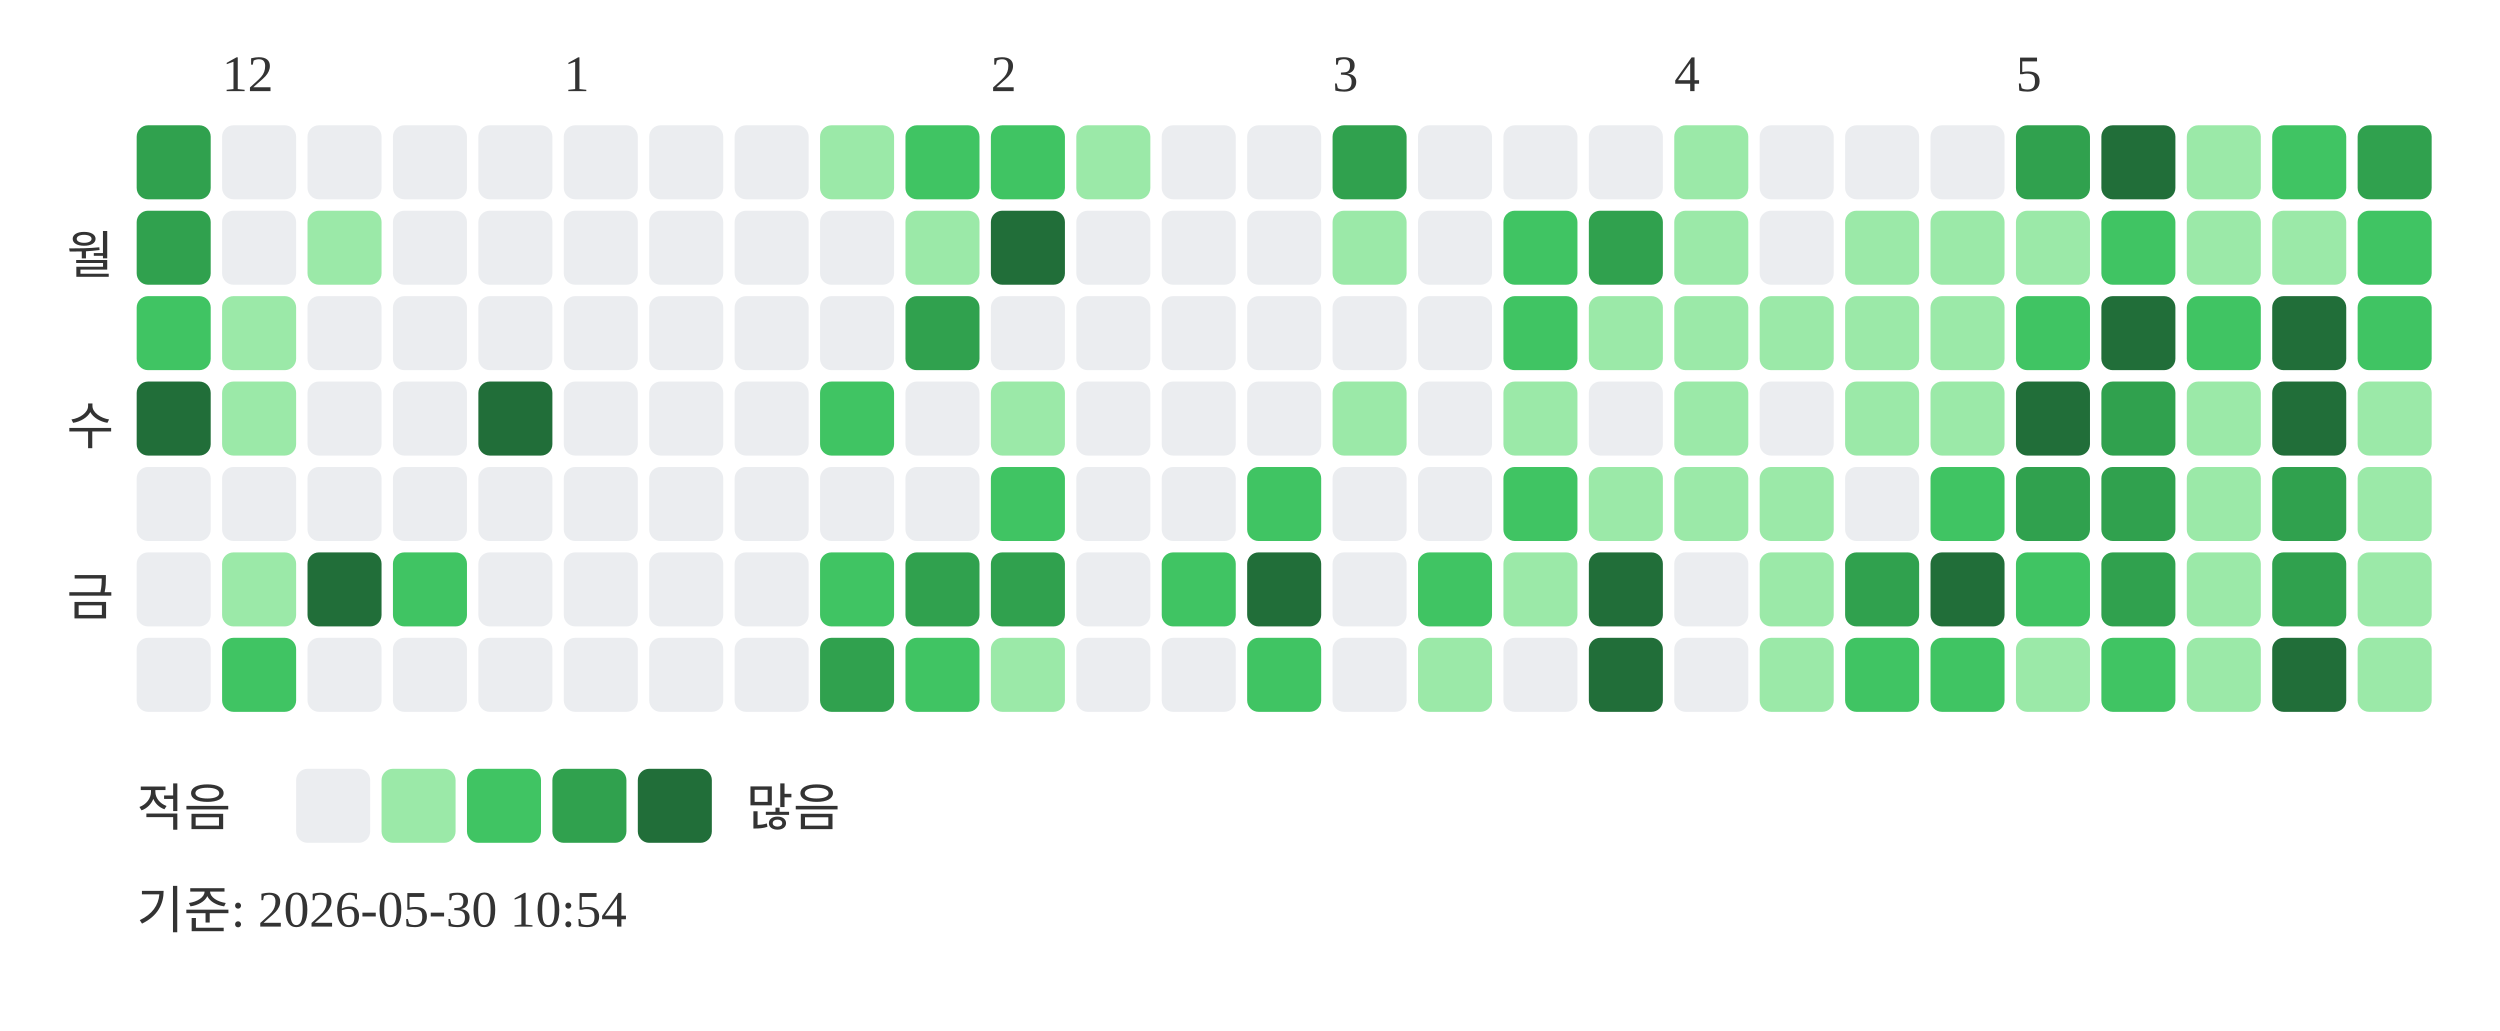
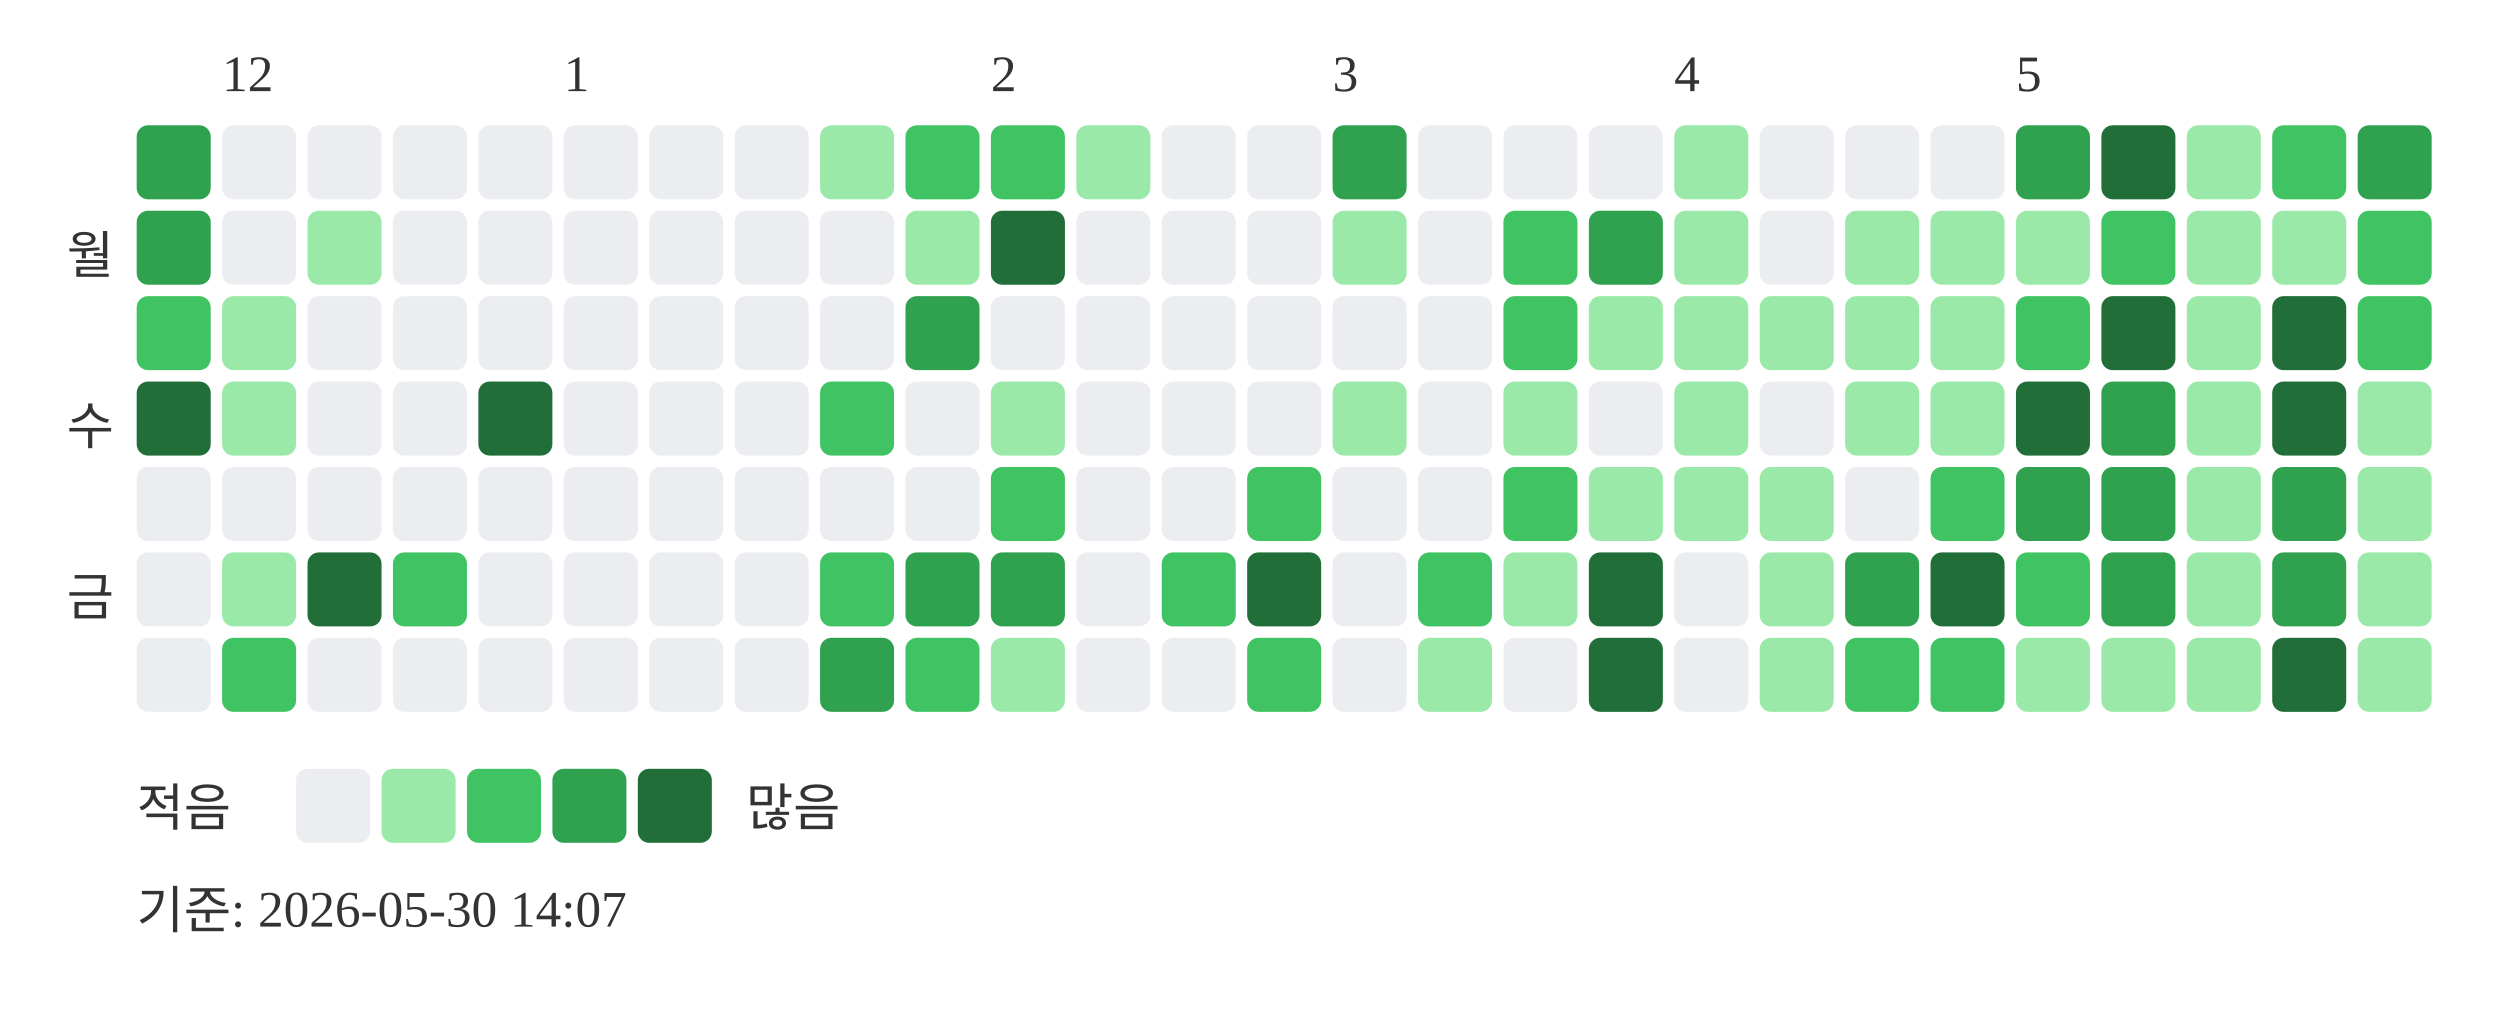
<svg xmlns="http://www.w3.org/2000/svg" width="439" height="181">
  <text x="39" y="16" font-size="9" fill="#333333">12</text>
  <text x="99" y="16" font-size="9" fill="#333333">1</text>
  <text x="174" y="16" font-size="9" fill="#333333">2</text>
  <text x="234" y="16" font-size="9" fill="#333333">3</text>
  <text x="294" y="16" font-size="9" fill="#333333">4</text>
  <text x="354" y="16" font-size="9" fill="#333333">5</text>
  <text x="20" y="48" text-anchor="end" font-size="9" fill="#333333">월</text>
  <text x="20" y="78" text-anchor="end" font-size="9" fill="#333333">수</text>
  <text x="20" y="108" text-anchor="end" font-size="9" fill="#333333">금</text>
  <rect x="24" y="22" width="13" height="13" rx="2" fill="#30a14e" />
  <rect x="24" y="37" width="13" height="13" rx="2" fill="#30a14e" />
  <rect x="24" y="52" width="13" height="13" rx="2" fill="#40c463" />
  <rect x="24" y="67" width="13" height="13" rx="2" fill="#216e39" />
  <rect x="24" y="82" width="13" height="13" rx="2" fill="#ebedf0" />
  <rect x="24" y="97" width="13" height="13" rx="2" fill="#ebedf0" />
  <rect x="24" y="112" width="13" height="13" rx="2" fill="#ebedf0" />
  <rect x="39" y="22" width="13" height="13" rx="2" fill="#ebedf0" />
  <rect x="39" y="37" width="13" height="13" rx="2" fill="#ebedf0" />
  <rect x="39" y="52" width="13" height="13" rx="2" fill="#9be9a8" />
  <rect x="39" y="67" width="13" height="13" rx="2" fill="#9be9a8" />
  <rect x="39" y="82" width="13" height="13" rx="2" fill="#ebedf0" />
  <rect x="39" y="97" width="13" height="13" rx="2" fill="#9be9a8" />
  <rect x="39" y="112" width="13" height="13" rx="2" fill="#40c463" />
  <rect x="54" y="22" width="13" height="13" rx="2" fill="#ebedf0" />
  <rect x="54" y="37" width="13" height="13" rx="2" fill="#9be9a8" />
  <rect x="54" y="52" width="13" height="13" rx="2" fill="#ebedf0" />
  <rect x="54" y="67" width="13" height="13" rx="2" fill="#ebedf0" />
  <rect x="54" y="82" width="13" height="13" rx="2" fill="#ebedf0" />
  <rect x="54" y="97" width="13" height="13" rx="2" fill="#216e39" />
  <rect x="54" y="112" width="13" height="13" rx="2" fill="#ebedf0" />
  <rect x="69" y="22" width="13" height="13" rx="2" fill="#ebedf0" />
  <rect x="69" y="37" width="13" height="13" rx="2" fill="#ebedf0" />
  <rect x="69" y="52" width="13" height="13" rx="2" fill="#ebedf0" />
  <rect x="69" y="67" width="13" height="13" rx="2" fill="#ebedf0" />
  <rect x="69" y="82" width="13" height="13" rx="2" fill="#ebedf0" />
  <rect x="69" y="97" width="13" height="13" rx="2" fill="#40c463" />
  <rect x="69" y="112" width="13" height="13" rx="2" fill="#ebedf0" />
  <rect x="84" y="22" width="13" height="13" rx="2" fill="#ebedf0" />
  <rect x="84" y="37" width="13" height="13" rx="2" fill="#ebedf0" />
  <rect x="84" y="52" width="13" height="13" rx="2" fill="#ebedf0" />
  <rect x="84" y="67" width="13" height="13" rx="2" fill="#216e39" />
  <rect x="84" y="82" width="13" height="13" rx="2" fill="#ebedf0" />
  <rect x="84" y="97" width="13" height="13" rx="2" fill="#ebedf0" />
  <rect x="84" y="112" width="13" height="13" rx="2" fill="#ebedf0" />
  <rect x="99" y="22" width="13" height="13" rx="2" fill="#ebedf0" />
  <rect x="99" y="37" width="13" height="13" rx="2" fill="#ebedf0" />
  <rect x="99" y="52" width="13" height="13" rx="2" fill="#ebedf0" />
  <rect x="99" y="67" width="13" height="13" rx="2" fill="#ebedf0" />
  <rect x="99" y="82" width="13" height="13" rx="2" fill="#ebedf0" />
  <rect x="99" y="97" width="13" height="13" rx="2" fill="#ebedf0" />
  <rect x="99" y="112" width="13" height="13" rx="2" fill="#ebedf0" />
  <rect x="114" y="22" width="13" height="13" rx="2" fill="#ebedf0" />
  <rect x="114" y="37" width="13" height="13" rx="2" fill="#ebedf0" />
  <rect x="114" y="52" width="13" height="13" rx="2" fill="#ebedf0" />
  <rect x="114" y="67" width="13" height="13" rx="2" fill="#ebedf0" />
  <rect x="114" y="82" width="13" height="13" rx="2" fill="#ebedf0" />
  <rect x="114" y="97" width="13" height="13" rx="2" fill="#ebedf0" />
  <rect x="114" y="112" width="13" height="13" rx="2" fill="#ebedf0" />
  <rect x="129" y="22" width="13" height="13" rx="2" fill="#ebedf0" />
  <rect x="129" y="37" width="13" height="13" rx="2" fill="#ebedf0" />
  <rect x="129" y="52" width="13" height="13" rx="2" fill="#ebedf0" />
  <rect x="129" y="67" width="13" height="13" rx="2" fill="#ebedf0" />
  <rect x="129" y="82" width="13" height="13" rx="2" fill="#ebedf0" />
  <rect x="129" y="97" width="13" height="13" rx="2" fill="#ebedf0" />
  <rect x="129" y="112" width="13" height="13" rx="2" fill="#ebedf0" />
  <rect x="144" y="22" width="13" height="13" rx="2" fill="#9be9a8" />
  <rect x="144" y="37" width="13" height="13" rx="2" fill="#ebedf0" />
  <rect x="144" y="52" width="13" height="13" rx="2" fill="#ebedf0" />
  <rect x="144" y="67" width="13" height="13" rx="2" fill="#40c463" />
  <rect x="144" y="82" width="13" height="13" rx="2" fill="#ebedf0" />
  <rect x="144" y="97" width="13" height="13" rx="2" fill="#40c463" />
  <rect x="144" y="112" width="13" height="13" rx="2" fill="#30a14e" />
  <rect x="159" y="22" width="13" height="13" rx="2" fill="#40c463" />
  <rect x="159" y="37" width="13" height="13" rx="2" fill="#9be9a8" />
  <rect x="159" y="52" width="13" height="13" rx="2" fill="#30a14e" />
  <rect x="159" y="67" width="13" height="13" rx="2" fill="#ebedf0" />
  <rect x="159" y="82" width="13" height="13" rx="2" fill="#ebedf0" />
  <rect x="159" y="97" width="13" height="13" rx="2" fill="#30a14e" />
  <rect x="159" y="112" width="13" height="13" rx="2" fill="#40c463" />
  <rect x="174" y="22" width="13" height="13" rx="2" fill="#40c463" />
  <rect x="174" y="37" width="13" height="13" rx="2" fill="#216e39" />
  <rect x="174" y="52" width="13" height="13" rx="2" fill="#ebedf0" />
  <rect x="174" y="67" width="13" height="13" rx="2" fill="#9be9a8" />
  <rect x="174" y="82" width="13" height="13" rx="2" fill="#40c463" />
  <rect x="174" y="97" width="13" height="13" rx="2" fill="#30a14e" />
  <rect x="174" y="112" width="13" height="13" rx="2" fill="#9be9a8" />
  <rect x="189" y="22" width="13" height="13" rx="2" fill="#9be9a8" />
  <rect x="189" y="37" width="13" height="13" rx="2" fill="#ebedf0" />
  <rect x="189" y="52" width="13" height="13" rx="2" fill="#ebedf0" />
  <rect x="189" y="67" width="13" height="13" rx="2" fill="#ebedf0" />
  <rect x="189" y="82" width="13" height="13" rx="2" fill="#ebedf0" />
  <rect x="189" y="97" width="13" height="13" rx="2" fill="#ebedf0" />
  <rect x="189" y="112" width="13" height="13" rx="2" fill="#ebedf0" />
  <rect x="204" y="22" width="13" height="13" rx="2" fill="#ebedf0" />
  <rect x="204" y="37" width="13" height="13" rx="2" fill="#ebedf0" />
  <rect x="204" y="52" width="13" height="13" rx="2" fill="#ebedf0" />
  <rect x="204" y="67" width="13" height="13" rx="2" fill="#ebedf0" />
  <rect x="204" y="82" width="13" height="13" rx="2" fill="#ebedf0" />
  <rect x="204" y="97" width="13" height="13" rx="2" fill="#40c463" />
  <rect x="204" y="112" width="13" height="13" rx="2" fill="#ebedf0" />
  <rect x="219" y="22" width="13" height="13" rx="2" fill="#ebedf0" />
  <rect x="219" y="37" width="13" height="13" rx="2" fill="#ebedf0" />
  <rect x="219" y="52" width="13" height="13" rx="2" fill="#ebedf0" />
  <rect x="219" y="67" width="13" height="13" rx="2" fill="#ebedf0" />
  <rect x="219" y="82" width="13" height="13" rx="2" fill="#40c463" />
  <rect x="219" y="97" width="13" height="13" rx="2" fill="#216e39" />
  <rect x="219" y="112" width="13" height="13" rx="2" fill="#40c463" />
  <rect x="234" y="22" width="13" height="13" rx="2" fill="#30a14e" />
  <rect x="234" y="37" width="13" height="13" rx="2" fill="#9be9a8" />
  <rect x="234" y="52" width="13" height="13" rx="2" fill="#ebedf0" />
  <rect x="234" y="67" width="13" height="13" rx="2" fill="#9be9a8" />
  <rect x="234" y="82" width="13" height="13" rx="2" fill="#ebedf0" />
  <rect x="234" y="97" width="13" height="13" rx="2" fill="#ebedf0" />
  <rect x="234" y="112" width="13" height="13" rx="2" fill="#ebedf0" />
  <rect x="249" y="22" width="13" height="13" rx="2" fill="#ebedf0" />
  <rect x="249" y="37" width="13" height="13" rx="2" fill="#ebedf0" />
  <rect x="249" y="52" width="13" height="13" rx="2" fill="#ebedf0" />
  <rect x="249" y="67" width="13" height="13" rx="2" fill="#ebedf0" />
  <rect x="249" y="82" width="13" height="13" rx="2" fill="#ebedf0" />
  <rect x="249" y="97" width="13" height="13" rx="2" fill="#40c463" />
  <rect x="249" y="112" width="13" height="13" rx="2" fill="#9be9a8" />
  <rect x="264" y="22" width="13" height="13" rx="2" fill="#ebedf0" />
  <rect x="264" y="37" width="13" height="13" rx="2" fill="#40c463" />
  <rect x="264" y="52" width="13" height="13" rx="2" fill="#40c463" />
  <rect x="264" y="67" width="13" height="13" rx="2" fill="#9be9a8" />
  <rect x="264" y="82" width="13" height="13" rx="2" fill="#40c463" />
  <rect x="264" y="97" width="13" height="13" rx="2" fill="#9be9a8" />
  <rect x="264" y="112" width="13" height="13" rx="2" fill="#ebedf0" />
  <rect x="279" y="22" width="13" height="13" rx="2" fill="#ebedf0" />
  <rect x="279" y="37" width="13" height="13" rx="2" fill="#30a14e" />
  <rect x="279" y="52" width="13" height="13" rx="2" fill="#9be9a8" />
  <rect x="279" y="67" width="13" height="13" rx="2" fill="#ebedf0" />
  <rect x="279" y="82" width="13" height="13" rx="2" fill="#9be9a8" />
  <rect x="279" y="97" width="13" height="13" rx="2" fill="#216e39" />
  <rect x="279" y="112" width="13" height="13" rx="2" fill="#216e39" />
  <rect x="294" y="22" width="13" height="13" rx="2" fill="#9be9a8" />
  <rect x="294" y="37" width="13" height="13" rx="2" fill="#9be9a8" />
  <rect x="294" y="52" width="13" height="13" rx="2" fill="#9be9a8" />
  <rect x="294" y="67" width="13" height="13" rx="2" fill="#9be9a8" />
  <rect x="294" y="82" width="13" height="13" rx="2" fill="#9be9a8" />
  <rect x="294" y="97" width="13" height="13" rx="2" fill="#ebedf0" />
  <rect x="294" y="112" width="13" height="13" rx="2" fill="#ebedf0" />
  <rect x="309" y="22" width="13" height="13" rx="2" fill="#ebedf0" />
  <rect x="309" y="37" width="13" height="13" rx="2" fill="#ebedf0" />
  <rect x="309" y="52" width="13" height="13" rx="2" fill="#9be9a8" />
  <rect x="309" y="67" width="13" height="13" rx="2" fill="#ebedf0" />
  <rect x="309" y="82" width="13" height="13" rx="2" fill="#9be9a8" />
  <rect x="309" y="97" width="13" height="13" rx="2" fill="#9be9a8" />
  <rect x="309" y="112" width="13" height="13" rx="2" fill="#9be9a8" />
  <rect x="324" y="22" width="13" height="13" rx="2" fill="#ebedf0" />
  <rect x="324" y="37" width="13" height="13" rx="2" fill="#9be9a8" />
  <rect x="324" y="52" width="13" height="13" rx="2" fill="#9be9a8" />
  <rect x="324" y="67" width="13" height="13" rx="2" fill="#9be9a8" />
  <rect x="324" y="82" width="13" height="13" rx="2" fill="#ebedf0" />
  <rect x="324" y="97" width="13" height="13" rx="2" fill="#30a14e" />
  <rect x="324" y="112" width="13" height="13" rx="2" fill="#40c463" />
  <rect x="339" y="22" width="13" height="13" rx="2" fill="#ebedf0" />
  <rect x="339" y="37" width="13" height="13" rx="2" fill="#9be9a8" />
  <rect x="339" y="52" width="13" height="13" rx="2" fill="#9be9a8" />
  <rect x="339" y="67" width="13" height="13" rx="2" fill="#9be9a8" />
  <rect x="339" y="82" width="13" height="13" rx="2" fill="#40c463" />
  <rect x="339" y="97" width="13" height="13" rx="2" fill="#216e39" />
  <rect x="339" y="112" width="13" height="13" rx="2" fill="#40c463" />
  <rect x="354" y="22" width="13" height="13" rx="2" fill="#30a14e" />
  <rect x="354" y="37" width="13" height="13" rx="2" fill="#9be9a8" />
  <rect x="354" y="52" width="13" height="13" rx="2" fill="#40c463" />
  <rect x="354" y="67" width="13" height="13" rx="2" fill="#216e39" />
  <rect x="354" y="82" width="13" height="13" rx="2" fill="#30a14e" />
  <rect x="354" y="97" width="13" height="13" rx="2" fill="#40c463" />
  <rect x="354" y="112" width="13" height="13" rx="2" fill="#9be9a8" />
  <rect x="369" y="22" width="13" height="13" rx="2" fill="#216e39" />
  <rect x="369" y="37" width="13" height="13" rx="2" fill="#40c463" />
  <rect x="369" y="52" width="13" height="13" rx="2" fill="#216e39" />
  <rect x="369" y="67" width="13" height="13" rx="2" fill="#30a14e" />
  <rect x="369" y="82" width="13" height="13" rx="2" fill="#30a14e" />
  <rect x="369" y="97" width="13" height="13" rx="2" fill="#30a14e" />
-   <rect x="369" y="112" width="13" height="13" rx="2" fill="#40c463" />
+   <rect x="369" y="112" width="13" height="13" rx="2" fill="#9be9a8" />
  <rect x="384" y="22" width="13" height="13" rx="2" fill="#9be9a8" />
  <rect x="384" y="37" width="13" height="13" rx="2" fill="#9be9a8" />
-   <rect x="384" y="52" width="13" height="13" rx="2" fill="#40c463" />
+   <rect x="384" y="52" width="13" height="13" rx="2" fill="#9be9a8" />
  <rect x="384" y="67" width="13" height="13" rx="2" fill="#9be9a8" />
  <rect x="384" y="82" width="13" height="13" rx="2" fill="#9be9a8" />
  <rect x="384" y="97" width="13" height="13" rx="2" fill="#9be9a8" />
  <rect x="384" y="112" width="13" height="13" rx="2" fill="#9be9a8" />
  <rect x="399" y="22" width="13" height="13" rx="2" fill="#40c463" />
  <rect x="399" y="37" width="13" height="13" rx="2" fill="#9be9a8" />
  <rect x="399" y="52" width="13" height="13" rx="2" fill="#216e39" />
  <rect x="399" y="67" width="13" height="13" rx="2" fill="#216e39" />
  <rect x="399" y="82" width="13" height="13" rx="2" fill="#30a14e" />
  <rect x="399" y="97" width="13" height="13" rx="2" fill="#30a14e" />
  <rect x="399" y="112" width="13" height="13" rx="2" fill="#216e39" />
  <rect x="414" y="22" width="13" height="13" rx="2" fill="#30a14e" />
  <rect x="414" y="37" width="13" height="13" rx="2" fill="#40c463" />
  <rect x="414" y="52" width="13" height="13" rx="2" fill="#40c463" />
  <rect x="414" y="67" width="13" height="13" rx="2" fill="#9be9a8" />
  <rect x="414" y="82" width="13" height="13" rx="2" fill="#9be9a8" />
  <rect x="414" y="97" width="13" height="13" rx="2" fill="#9be9a8" />
  <rect x="414" y="112" width="13" height="13" rx="2" fill="#9be9a8" />
  <text x="24" y="145" font-size="9" fill="#333333">적음</text>
  <rect x="52" y="135" width="13" height="13" rx="2" fill="#ebedf0" />
  <rect x="67" y="135" width="13" height="13" rx="2" fill="#9be9a8" />
  <rect x="82" y="135" width="13" height="13" rx="2" fill="#40c463" />
  <rect x="97" y="135" width="13" height="13" rx="2" fill="#30a14e" />
  <rect x="112" y="135" width="13" height="13" rx="2" fill="#216e39" />
  <text x="131" y="145" font-size="9" fill="#333333">많음</text>
-   <text x="24" y="163" font-size="9" fill="#333333">기준: 2026-05-30 10:54</text>
+   <text x="24" y="163" font-size="9" fill="#333333">기준: 2026-05-30 14:07</text>
</svg>
